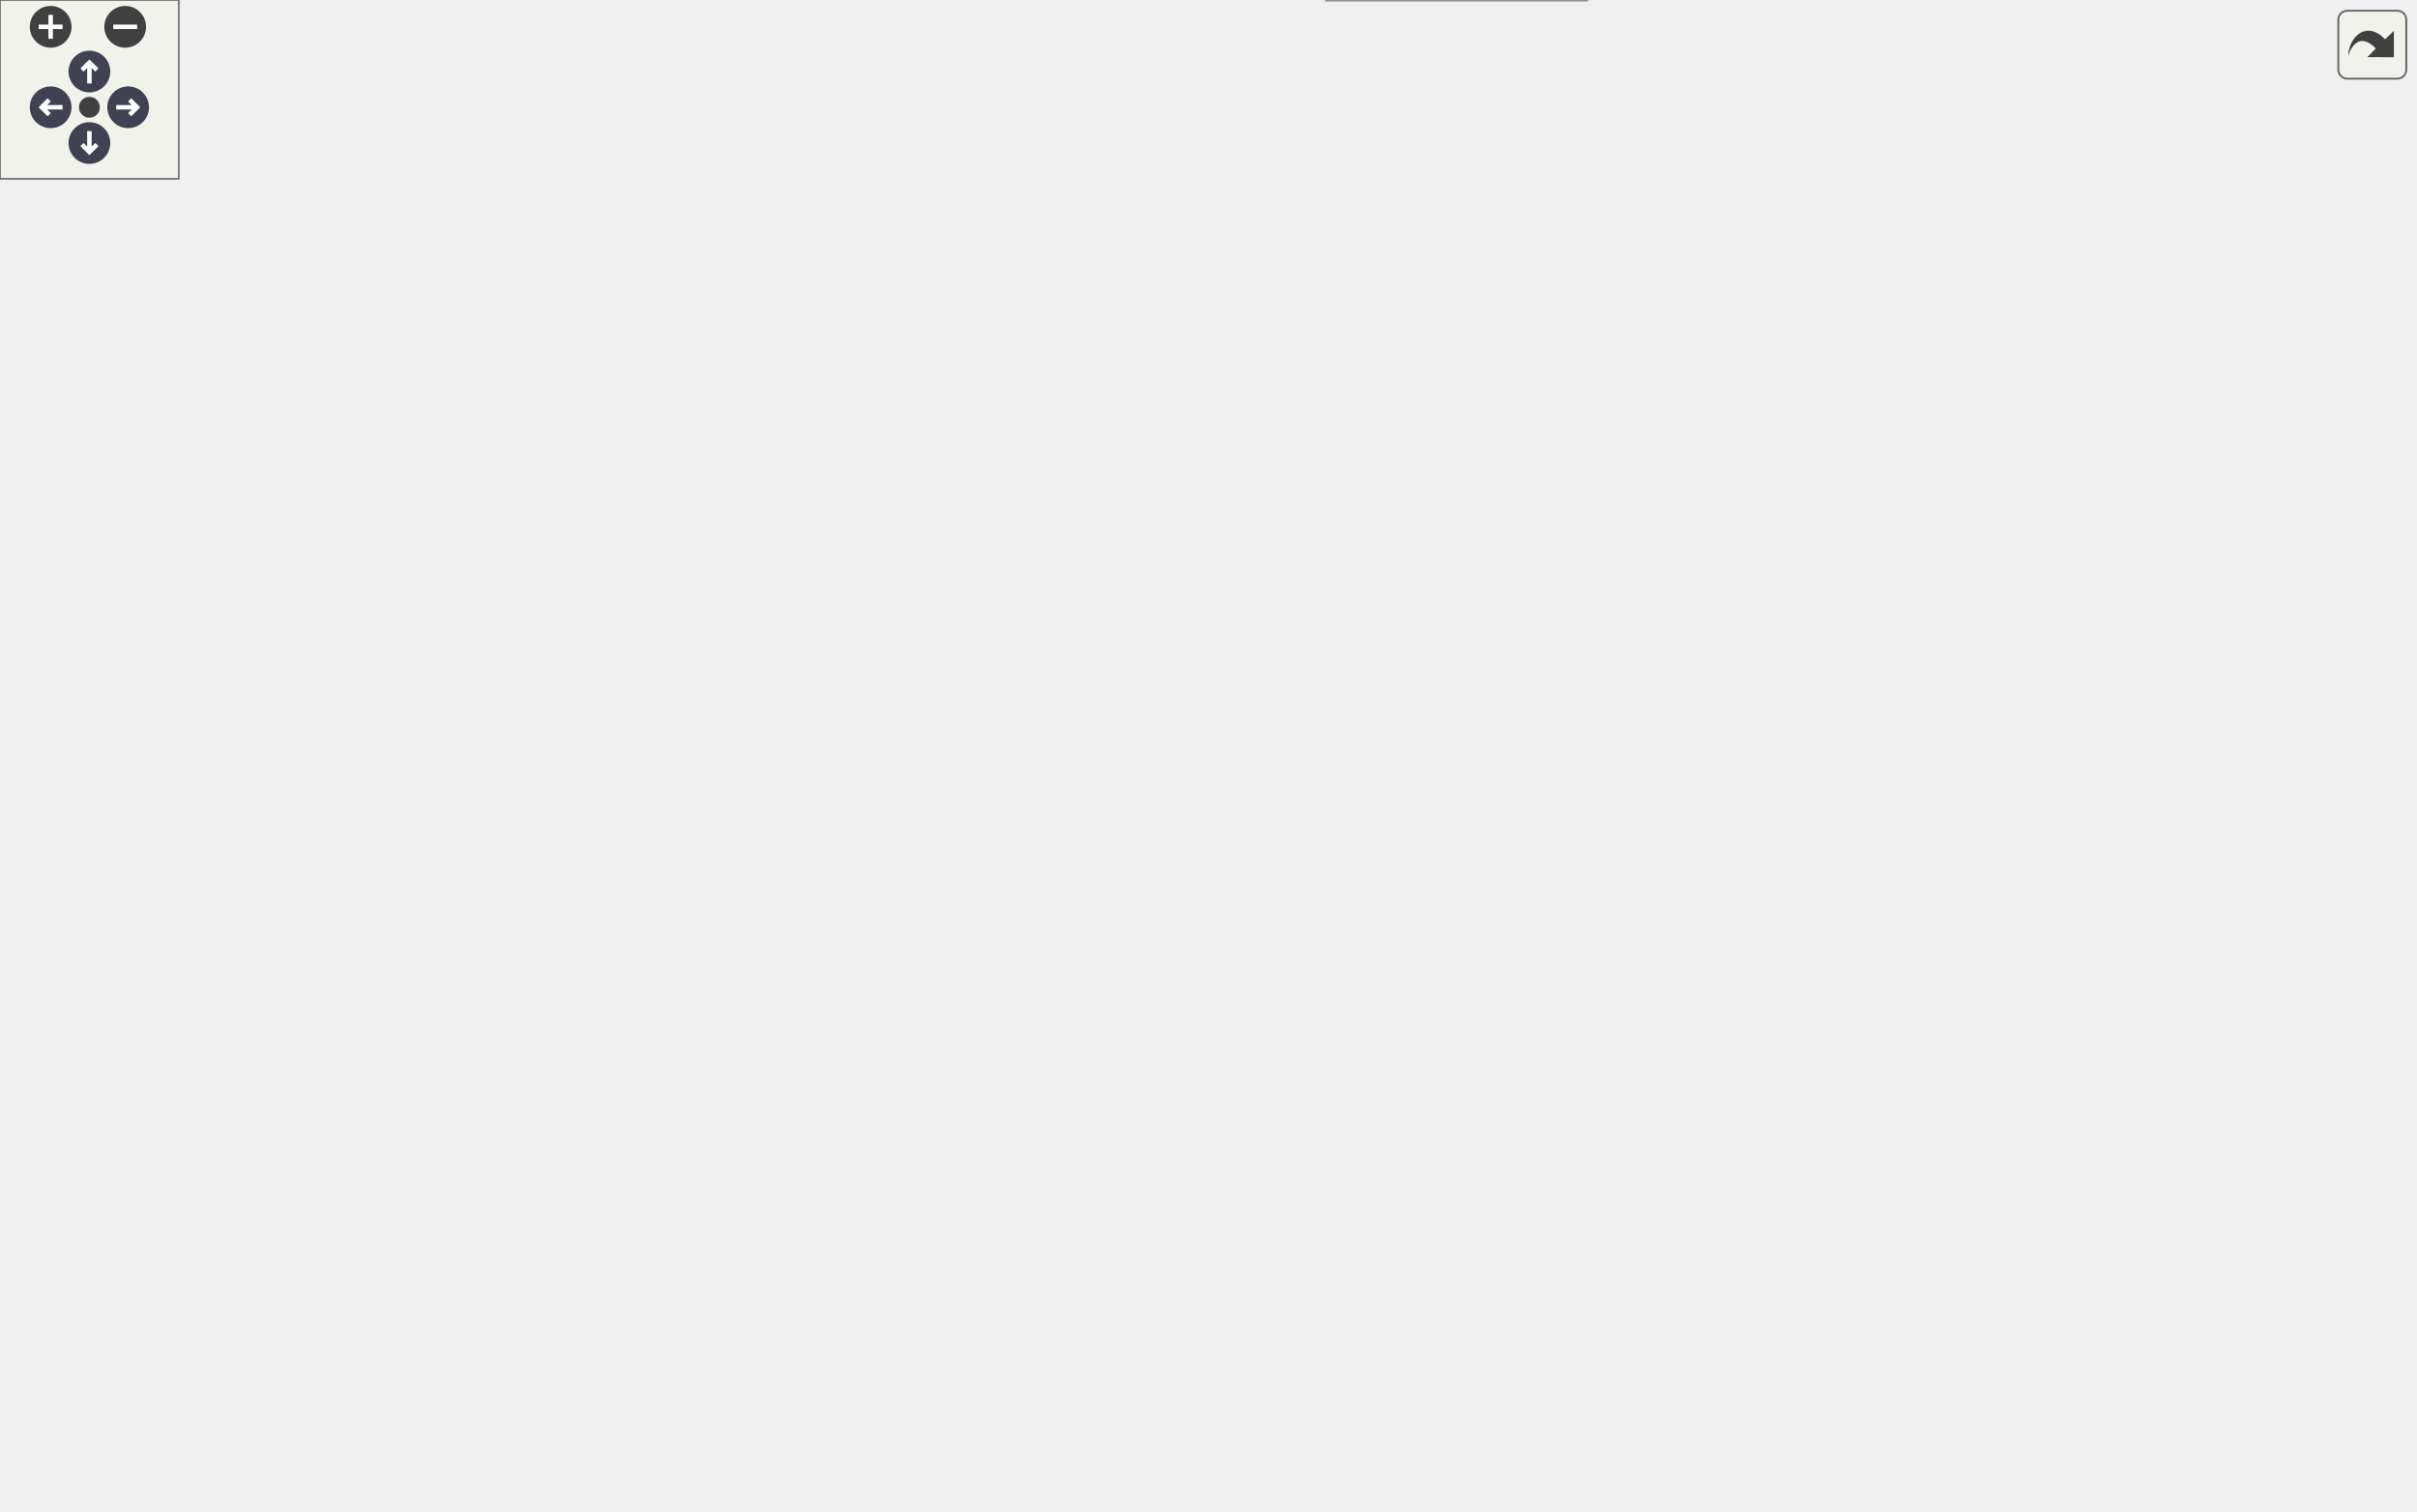
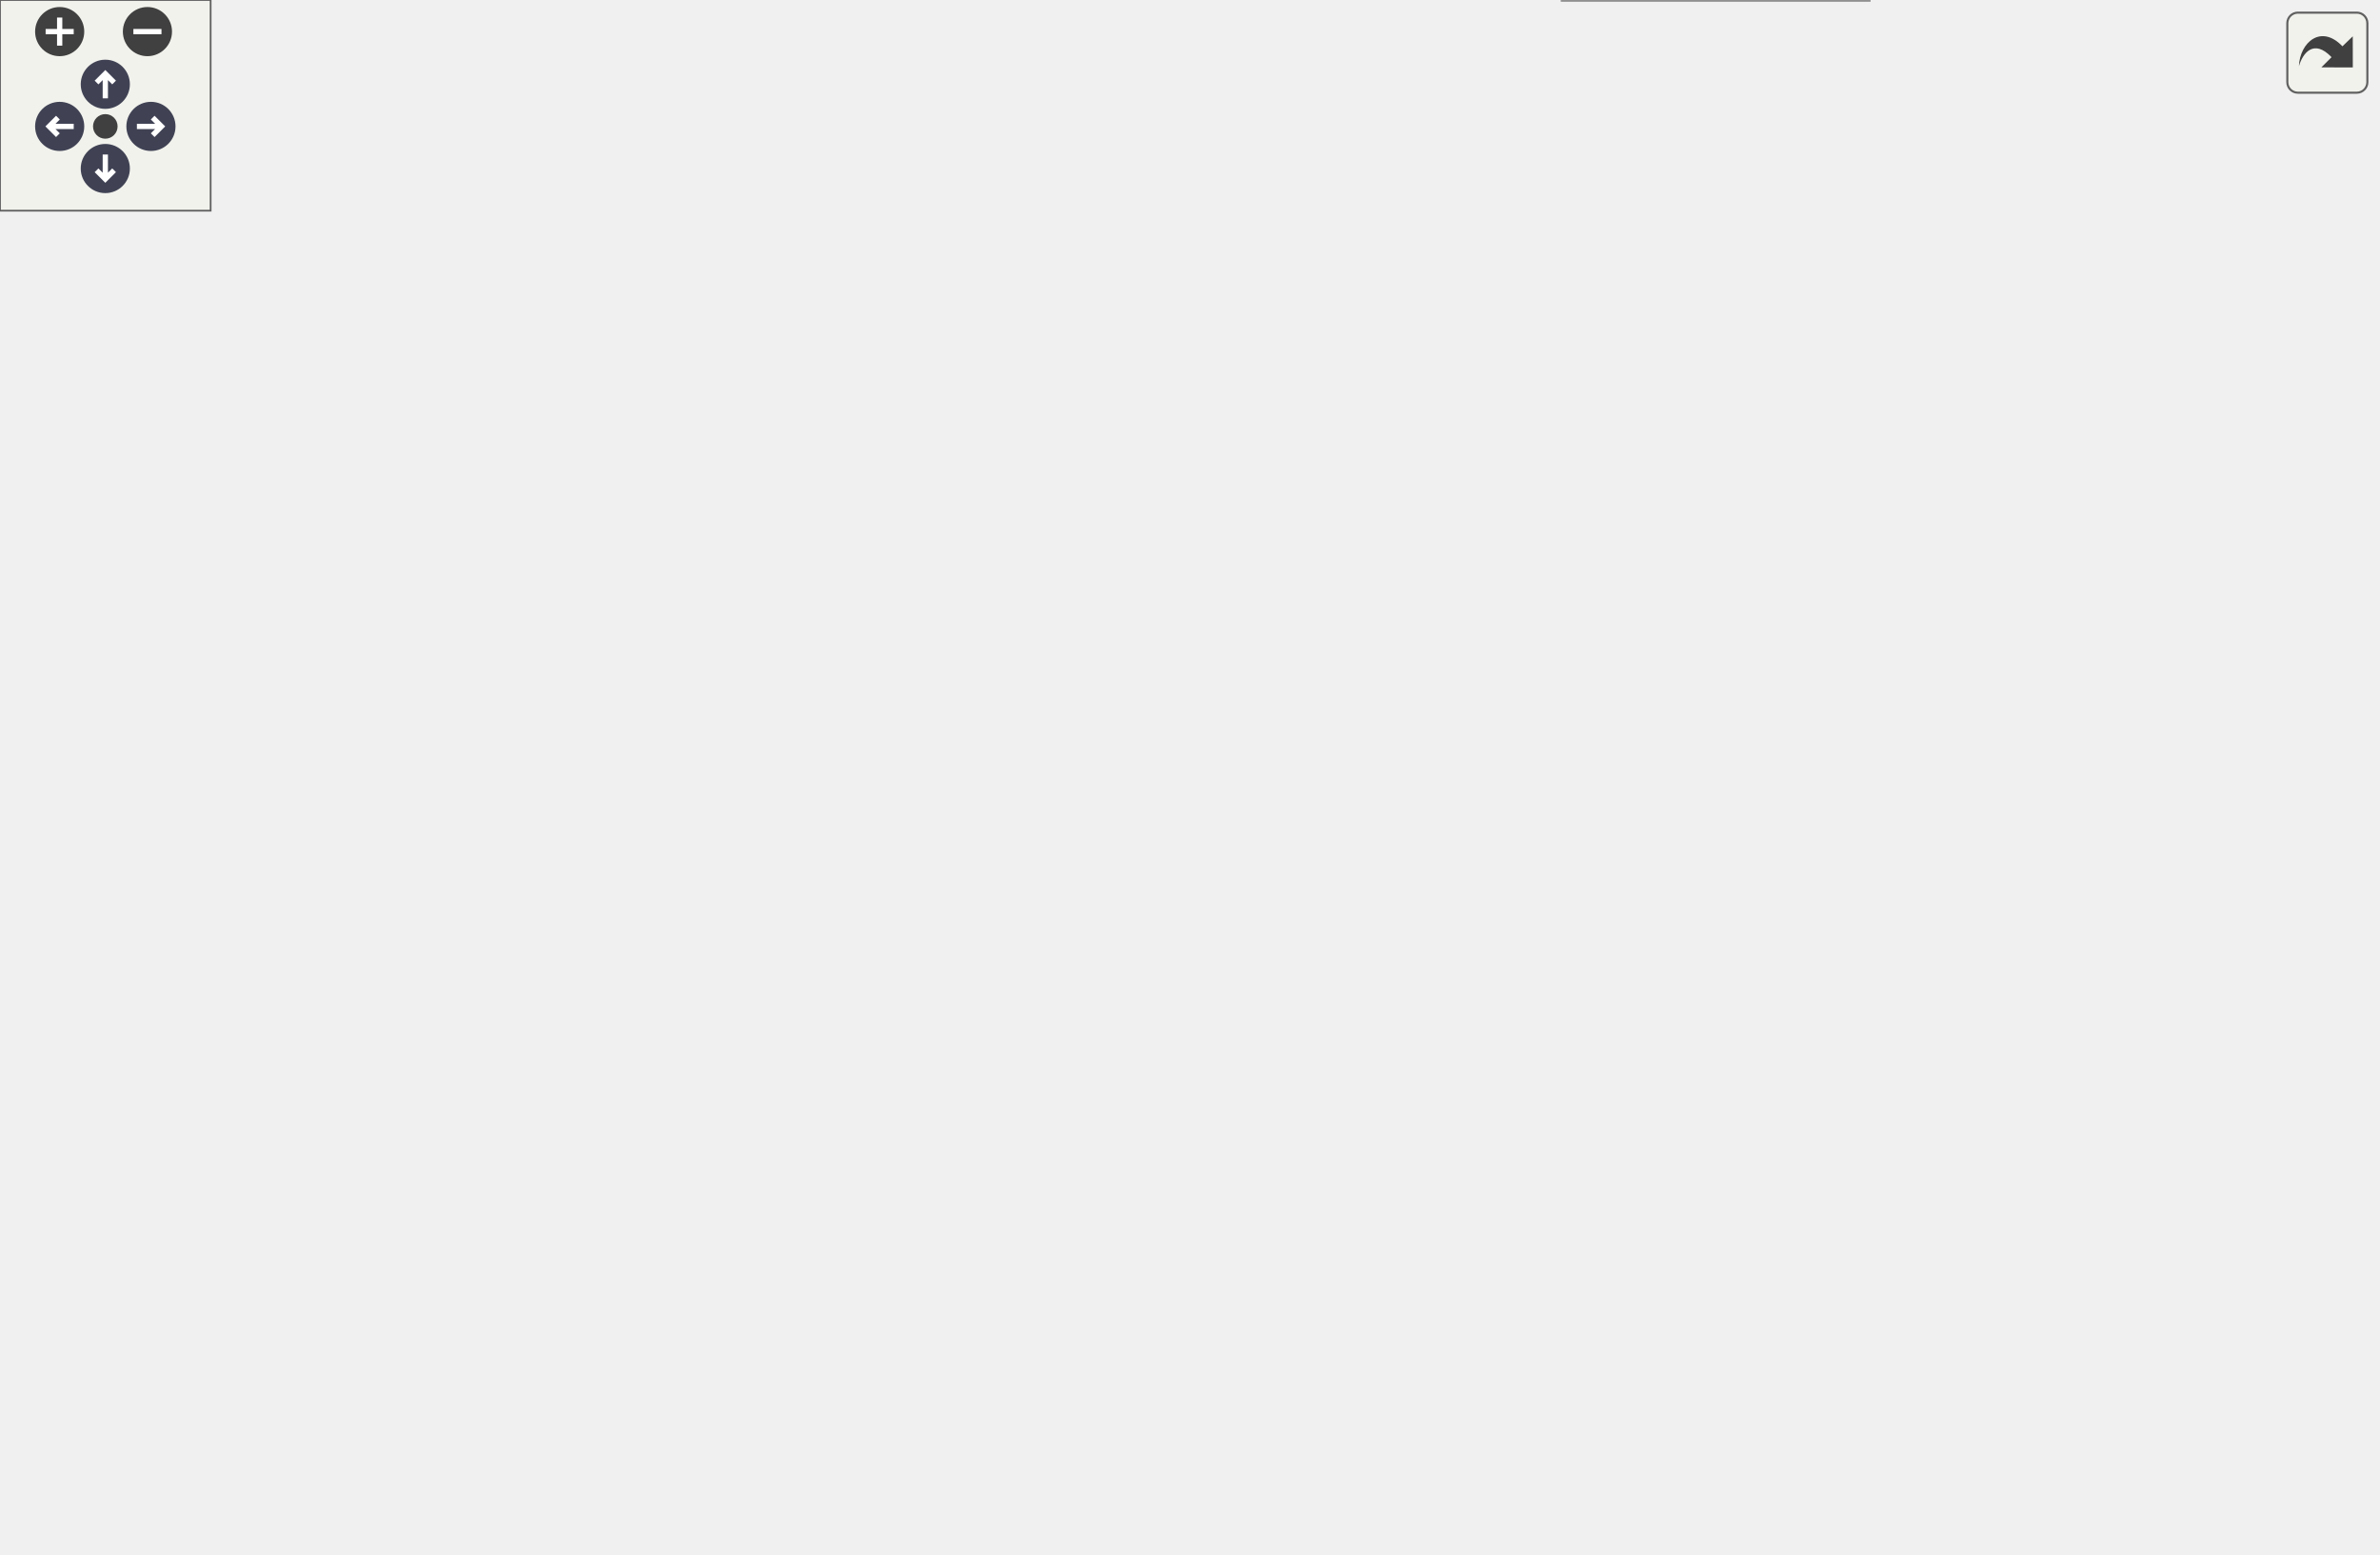
<svg xmlns="http://www.w3.org/2000/svg" xmlns:xlink="http://www.w3.org/1999/xlink" id="main" version="1.1" xml:space="preserve">
  <style type="text/css">
.node, .edge {opacity: 0.7;}
.node.selected, .edge.selected {opacity: 1;}
.edge:hover path { stroke: red; }
.edge:hover polygon { stroke: red; fill: red; }
</style>
  <defs>
    <circle id="rim" cx="0" cy="0" r="7" />
    <circle id="rim2" cx="0" cy="0" r="3.5" />
    <g id="zoomPlus">
      <use xlink:href="#rim" fill="#404040">
        <set attributeName="fill" to="#808080" begin="zoomplus.mouseover" end="zoomplus.mouseout" />
      </use>
      <path d="M-4,0h8M0,-4v8" fill="none" stroke="white" stroke-width="1.5" pointer-events="none" />
    </g>
    <g id="zoomMin">
      <use xlink:href="#rim" fill="#404040">
        <set attributeName="fill" to="#808080" begin="zoomminus.mouseover" end="zoomminus.mouseout" />
      </use>
      <path d="M-4,0h8" fill="none" stroke="white" stroke-width="1.5" pointer-events="none" />
    </g>
    <g id="arrowUp" transform="translate(30 24)">
      <use xlink:href="#rim" />
      <path pointer-events="none" fill="none" stroke="white" stroke-width="1.5" d="M0,-3.0v7 M-2.5,-0.5L0,-3.0L2.5,-0.5" />
    </g>
    <g id="arrowRight" transform="rotate(90) translate(36 -43)">
      <use xlink:href="#rim" />
      <path pointer-events="none" fill="none" stroke="white" stroke-width="1.5" d="M0,-3.0v7 M-2.5,-0.5L0,-3.0L2.5,-0.5" />
    </g>
    <g id="arrowDown" transform="rotate(180) translate(-30 -48)">
      <use xlink:href="#rim" />
      <path pointer-events="none" fill="none" stroke="white" stroke-width="1.5" d="M0,-3.0v7 M-2.5,-0.5L0,-3.0L2.5,-0.5" />
    </g>
    <g id="arrowLeft" transform="rotate(270) translate(-36 17)">
      <use xlink:href="#rim" />
      <path pointer-events="none" fill="none" stroke="white" stroke-width="1.5" d="M0,-3.0v7 M-2.5,-0.5L0,-3.0L2.5,-0.5" />
    </g>
    <g id="resetDef">
      <use xlink:href="#rim2" fill="#404040">
        <set attributeName="fill" to="#808080" begin="reset.mouseover" end="reset.mouseout" />
      </use>
    </g>
  </defs>
  <svg id="graph" class="graph">
    <g id="viewport">
      <g id="Node000001" class="node">
        <g id="a_Node000001">
          <a xlink:title=" ">
-             <polygon fill="#999999" stroke="#666666" points="103,-208 0,-208 0,-188 103,-188 103,-208" />
-             <text text-anchor="middle" x="51.5" y="-196.4" font-family="SourceSans" font-size="8.00">svg::make_marker_rect</text>
+             <polygon fill="#999999" stroke="#666666" points="103,-198 0,-198 0,-178 103,-178 103,-198" />
+             <text text-anchor="middle" x="51.5" y="-186.4" font-family="SourceSans" font-size="8.00">svg::make_marker_rect</text>
          </a>
        </g>
      </g>
      <g id="Node000002" class="node">
        <g id="a_Node000002">
          <a xlink:href="namespacesvg.html#af02ffb403f990d5ac674a7c1d728fe5b" target="_top" xlink:title="Base function for generating SVG markers in a defs section.">
-             <polygon fill="white" stroke="#666666" points="405,-264 284.75,-264 284.75,-244 405,-244 405,-264" />
-             <text text-anchor="middle" x="344.88" y="-252.4" font-family="SourceSans" font-size="8.00">svg::make_marker_element</text>
+             <polygon fill="white" stroke="#666666" points="405,-301 284.75,-301 284.75,-281 405,-281 405,-301" />
+             <text text-anchor="middle" x="344.88" y="-289.4" font-family="SourceSans" font-size="8.00">svg::make_marker_element</text>
          </a>
        </g>
      </g>
      <g id="edge1_Node000001_Node000002" class="edge">
        <g id="a_edge1_Node000001_Node000002">
          <a xlink:title=" ">
-             <path fill="none" stroke="#63b8ff" d="M103.25,-207.75C151.81,-217.09 225.29,-231.21 278.27,-241.39" />
-             <polygon fill="#63b8ff" stroke="#63b8ff" points="277.28,-244.77 287.76,-243.22 278.61,-237.89 277.28,-244.77" />
-           </a>
-         </g>
-       </g>
-       <g id="Node000011" class="node">
-         <g id="a_Node000011">
+             <path fill="none" stroke="#63b8ff" d="M82.04,-198.44C134.51,-216.99 244,-255.69 303.42,-276.7" />
+             <polygon fill="#63b8ff" stroke="#63b8ff" points="302.23,-279.99 312.83,-280.02 304.57,-273.39 302.23,-279.99" />
+           </a>
+         </g>
+       </g>
+       <g id="Node000008" class="node">
+         <g id="a_Node000008">
          <a xlink:href="namespacesvg.html#a7c25ce3eee490f8a8673c17d77fed46d" target="_top" xlink:title="Create rect_element centered at origin.">
-             <polygon fill="white" stroke="#666666" points="248.75,-189 139,-189 139,-169 248.75,-169 248.75,-189" />
-             <text text-anchor="middle" x="193.88" y="-177.4" font-family="SourceSans" font-size="8.00">svg::make_rect_centered</text>
-           </a>
-         </g>
-       </g>
-       <g id="edge15_Node000001_Node000011" class="edge">
-         <g id="a_edge15_Node000001_Node000011">
-           <a xlink:title=" ">
-             <path fill="none" stroke="#63b8ff" d="M103.18,-191.14C111.17,-190.06 119.53,-188.93 127.79,-187.81" />
-             <polygon fill="#63b8ff" stroke="#63b8ff" points="128.01,-191.31 137.45,-186.5 127.07,-184.37 128.01,-191.31" />
+             <polygon fill="white" stroke="#666666" points="248.75,-179 139,-179 139,-159 248.75,-159 248.75,-179" />
+             <text text-anchor="middle" x="193.88" y="-167.4" font-family="SourceSans" font-size="8.00">svg::make_rect_centered</text>
+           </a>
+         </g>
+       </g>
+       <g id="edge7_Node000001_Node000008" class="edge">
+         <g id="a_edge7_Node000001_Node000008">
+           <a xlink:title=" ">
+             <path fill="none" stroke="#63b8ff" d="M103.18,-181.14C111.17,-180.06 119.53,-178.93 127.79,-177.81" />
+             <polygon fill="#63b8ff" stroke="#63b8ff" points="128.01,-181.31 137.45,-176.5 127.07,-174.37 128.01,-181.31" />
          </a>
        </g>
      </g>
      <g id="Node000003" class="node">
        <g id="a_Node000003">
          <a xlink:href="group__elements.html#acafbdd950c6c2639c9d376c3eab696e5" target="_top" xlink:title=" ">
-             <polygon fill="white" stroke="#666666" points="534.25,-220 443.25,-220 443.25,-188 534.25,-188 534.25,-220" />
-             <text text-anchor="start" x="451.25" y="-208.4" font-family="SourceSans" font-size="8.00">svg::element_base::</text>
-             <text text-anchor="middle" x="488.75" y="-196.4" font-family="SourceSans" font-size="8.00">add_raw</text>
+             <polygon fill="white" stroke="#666666" points="534.25,-282 443.25,-282 443.25,-250 534.25,-250 534.25,-282" />
+             <text text-anchor="start" x="451.25" y="-270.4" font-family="SourceSans" font-size="8.00">svg::element_base::</text>
+             <text text-anchor="middle" x="488.75" y="-258.4" font-family="SourceSans" font-size="8.00">add_raw</text>
          </a>
        </g>
      </g>
      <g id="edge2_Node000002_Node000003" class="edge">
        <g id="a_edge2_Node000002_Node000003">
          <a xlink:title=" ">
-             <path fill="none" stroke="#63b8ff" d="M375.62,-243.52C391.99,-237.75 412.86,-230.39 432.13,-223.6" />
-             <polygon fill="#63b8ff" stroke="#63b8ff" points="433.25,-226.92 441.52,-220.29 430.92,-220.32 433.25,-226.92" />
+             <path fill="none" stroke="#63b8ff" d="M405.22,-280.54C413.98,-279 422.99,-277.41 431.69,-275.88" />
+             <polygon fill="#63b8ff" stroke="#63b8ff" points="432.16,-279.35 441.4,-274.17 430.94,-272.46 432.16,-279.35" />
+           </a>
+         </g>
+       </g>
+       <g id="Node000005" class="node">
+         <g id="a_Node000005">
+           <a xlink:href="group__elements.html#gab7270e660dcac30ea26157764f230e03" target="_top" xlink:title=" ">
+             <polygon fill="white" stroke="#666666" points="536.5,-332 441,-332 441,-300 536.5,-300 536.5,-332" />
+             <text text-anchor="start" x="449" y="-320.4" font-family="SourceSans" font-size="8.00">svg::marker_element</text>
+             <text text-anchor="middle" x="488.75" y="-308.4" font-family="SourceSans" font-size="8.00">::finish_element</text>
+           </a>
+         </g>
+       </g>
+       <g id="edge4_Node000002_Node000005" class="edge">
+         <g id="a_edge4_Node000002_Node000005">
+           <a xlink:title=" ">
+             <path fill="none" stroke="#63b8ff" d="M405.22,-301.46C413.27,-302.88 421.53,-304.33 429.56,-305.75" />
+             <polygon fill="#63b8ff" stroke="#63b8ff" points="428.77,-309.16 439.23,-307.45 429.99,-302.27 428.77,-309.16" />
+           </a>
+         </g>
+       </g>
+       <g id="Node000007" class="node">
+         <g id="a_Node000007">
+           <a xlink:href="group__elements.html#ac4cb549d62ec6d614189e4585089c58d" target="_top" xlink:title=" ">
+             <polygon fill="white" stroke="#666666" points="536.5,-382 441,-382 441,-350 536.5,-350 536.5,-382" />
+             <text text-anchor="start" x="449" y="-370.4" font-family="SourceSans" font-size="8.00">svg::marker_element</text>
+             <text text-anchor="middle" x="488.75" y="-358.4" font-family="SourceSans" font-size="8.00">::start_element</text>
+           </a>
+         </g>
+       </g>
+       <g id="edge6_Node000002_Node000007" class="edge">
+         <g id="a_edge6_Node000002_Node000007">
+           <a xlink:title=" ">
+             <path fill="none" stroke="#63b8ff" d="M365.6,-301.43C386.53,-312.49 420.2,-330.29 446.89,-344.4" />
+             <polygon fill="#63b8ff" stroke="#63b8ff" points="444.92,-347.32 455.4,-348.9 448.19,-341.13 444.92,-347.32" />
+           </a>
+         </g>
+       </g>
+       <g id="Node000004" class="node">
+         <g id="a_Node000004">
+           <a xlink:href="namespacesvg_1_1constants.html#ac460bc8db60d85c3ae1cf8b1a903405e" target="_top" xlink:title="Formatting character constants.">
+             <polygon fill="white" stroke="#666666" points="672.88,-232 576.62,-232 576.62,-212 672.88,-212 672.88,-232" />
+             <text text-anchor="middle" x="624.75" y="-220.4" font-family="SourceSans" font-size="8.00">svg::constants::space</text>
+           </a>
+         </g>
+       </g>
+       <g id="edge3_Node000003_Node000004" class="edge">
+         <g id="a_edge3_Node000003_Node000004">
+           <a xlink:title=" ">
+             <path fill="none" stroke="#63b8ff" d="M534.74,-251.23C549.65,-246.33 566.19,-240.9 580.92,-236.06" />
+             <polygon fill="#63b8ff" stroke="#63b8ff" points="581.94,-239.41 590.35,-232.97 579.75,-232.76 581.94,-239.41" />
          </a>
        </g>
      </g>
      <g id="Node000006" class="node">
        <g id="a_Node000006">
-           <a xlink:href="group__elements.html#gab7270e660dcac30ea26157764f230e03" target="_top" xlink:title=" ">
-             <polygon fill="white" stroke="#666666" points="536.5,-428 441,-428 441,-396 536.5,-396 536.5,-428" />
-             <text text-anchor="start" x="449" y="-416.4" font-family="SourceSans" font-size="8.00">svg::marker_element</text>
-             <text text-anchor="middle" x="488.75" y="-404.4" font-family="SourceSans" font-size="8.00">::finish_element</text>
-           </a>
-         </g>
-       </g>
-       <g id="edge5_Node000002_Node000006" class="edge">
-         <g id="a_edge5_Node000002_Node000006">
-           <a xlink:title=" ">
-             <path fill="none" stroke="#63b8ff" d="M355.18,-264.37C377.4,-289.11 434.04,-352.19 465.62,-387.36" />
-             <polygon fill="#63b8ff" stroke="#63b8ff" points="462.78,-389.43 472.07,-394.53 467.99,-384.75 462.78,-389.43" />
-           </a>
-         </g>
-       </g>
-       <g id="Node000008" class="node">
-         <g id="a_Node000008">
-           <a xlink:href="group__elements.html#ad3c0b5ef28ee0311a315eec38ae99da7" target="_top" xlink:title=" ">
-             <polygon fill="white" stroke="#666666" points="536.5,-320 441,-320 441,-288 536.5,-288 536.5,-320" />
-             <text text-anchor="start" x="449" y="-308.4" font-family="SourceSans" font-size="8.00">svg::marker_element</text>
-             <text text-anchor="middle" x="488.75" y="-296.4" font-family="SourceSans" font-size="8.00">::start_element</text>
-           </a>
-         </g>
-       </g>
-       <g id="edge9_Node000002_Node000008" class="edge">
-         <g id="a_edge9_Node000002_Node000008">
-           <a xlink:title=" ">
-             <path fill="none" stroke="#63b8ff" d="M375.62,-264.48C391.44,-270.06 411.46,-277.11 430.18,-283.71" />
-             <polygon fill="#63b8ff" stroke="#63b8ff" points="428.99,-287 439.59,-287.03 431.32,-280.4 428.99,-287" />
-           </a>
-         </g>
-       </g>
-       <g id="Node000004" class="node">
-         <g id="a_Node000004">
          <a xlink:href="namespacesvg_1_1constants.html#aa7f04c2ea699a1b1e2e790de5ac33f38" target="_top" xlink:title=" ">
-             <polygon fill="white" stroke="#666666" points="810,-356 705.5,-356 705.5,-336 810,-336 810,-356" />
-             <text text-anchor="middle" x="757.75" y="-344.4" font-family="SourceSans" font-size="8.00">svg::constants::newline</text>
-           </a>
-         </g>
-       </g>
-       <g id="edge3_Node000003_Node000004" class="edge">
-         <g id="a_edge3_Node000003_Node000004">
-           <a xlink:title=" ">
-             <path fill="none" stroke="#63b8ff" d="M534.64,-198.91C573.05,-196.74 628.47,-198.98 669.5,-223 709.81,-246.6 736.31,-297.05 748.67,-325.46" />
-             <polygon fill="#63b8ff" stroke="#63b8ff" points="745.33,-326.53 752.4,-334.42 751.79,-323.84 745.33,-326.53" />
-           </a>
-         </g>
-       </g>
-       <g id="Node000005" class="node">
-         <g id="a_Node000005">
-           <a xlink:href="namespacesvg_1_1constants.html#ac460bc8db60d85c3ae1cf8b1a903405e" target="_top" xlink:title="Formatting character constants.">
-             <polygon fill="white" stroke="#666666" points="669.12,-252 572.88,-252 572.88,-232 669.12,-232 669.12,-252" />
-             <text text-anchor="middle" x="621" y="-240.4" font-family="SourceSans" font-size="8.00">svg::constants::space</text>
-           </a>
-         </g>
-       </g>
-       <g id="edge4_Node000003_Node000005" class="edge">
-         <g id="a_edge4_Node000003_Node000005">
-           <a xlink:title=" ">
-             <path fill="none" stroke="#63b8ff" d="M534.57,-217.08C547.1,-220.73 560.73,-224.71 573.35,-228.39" />
-             <polygon fill="#63b8ff" stroke="#63b8ff" points="572.1,-231.67 582.68,-231.11 574.06,-224.95 572.1,-231.67" />
-           </a>
-         </g>
-       </g>
-       <g id="edge8_Node000006_Node000004" class="edge">
-         <g id="a_edge8_Node000006_Node000004">
-           <a xlink:title=" ">
-             <path fill="none" stroke="#63b8ff" d="M527.41,-428.38C564.88,-442.16 623.28,-456.72 669.5,-437 703.22,-422.62 730.16,-388.11 744.76,-365.96" />
-             <polygon fill="#63b8ff" stroke="#63b8ff" points="747.55,-368.1 749.94,-357.77 741.63,-364.35 747.55,-368.1" />
-           </a>
-         </g>
-       </g>
-       <g id="Node000007" class="node">
-         <g id="a_Node000007">
-           <a xlink:href="group__elements.html#ga503ee2895588a6c684e2b1614cf4e73d" target="_top" xlink:title=" ">
-             <polygon fill="white" stroke="#666666" points="665.75,-428 576.25,-428 576.25,-396 665.75,-396 665.75,-428" />
-             <text text-anchor="start" x="584.25" y="-416.4" font-family="SourceSans" font-size="8.00">svg::defs_element::</text>
-             <text text-anchor="middle" x="621" y="-404.4" font-family="SourceSans" font-size="8.00">finish_element</text>
-           </a>
-         </g>
-       </g>
-       <g id="edge6_Node000006_Node000007" class="edge">
-         <g id="a_edge6_Node000006_Node000007">
-           <a xlink:title=" ">
-             <path fill="none" stroke="#63b8ff" d="M536.77,-412C545.89,-412 555.52,-412 564.87,-412" />
-             <polygon fill="#63b8ff" stroke="#63b8ff" points="564.57,-415.5 574.57,-412 564.57,-408.5 564.57,-415.5" />
-           </a>
-         </g>
-       </g>
-       <g id="edge7_Node000007_Node000004" class="edge">
-         <g id="a_edge7_Node000007_Node000004">
-           <a xlink:title=" ">
-             <path fill="none" stroke="#63b8ff" d="M655.66,-395.52C677.03,-385.05 704.51,-371.59 725.42,-361.35" />
-             <polygon fill="#63b8ff" stroke="#63b8ff" points="726.89,-364.52 734.33,-356.98 723.81,-358.24 726.89,-364.52" />
-           </a>
-         </g>
-       </g>
-       <g id="edge10_Node000008_Node000004" class="edge">
-         <g id="a_edge10_Node000008_Node000004">
-           <a xlink:title=" ">
-             <path fill="none" stroke="#63b8ff" d="M512.35,-320.32C528.29,-330.8 550.63,-343.44 572.5,-349 611.95,-359.03 657.7,-358.35 693.74,-355.13" />
-             <polygon fill="#63b8ff" stroke="#63b8ff" points="693.97,-358.62 703.57,-354.15 693.27,-351.66 693.97,-358.62" />
-           </a>
-         </g>
-       </g>
-       <g id="edge12_Node000008_Node000005" class="edge">
-         <g id="a_edge12_Node000008_Node000005">
-           <a xlink:title=" ">
-             <path fill="none" stroke="#63b8ff" d="M520.65,-287.54C539.76,-277.44 562.49,-265.59 572.5,-261 575.59,-259.58 578.82,-258.17 582.07,-256.78" />
-             <polygon fill="#63b8ff" stroke="#63b8ff" points="583.13,-260.13 591.03,-253.07 580.45,-253.66 583.13,-260.13" />
+             <polygon fill="white" stroke="#666666" points="677,-307 572.5,-307 572.5,-287 677,-287 677,-307" />
+             <text text-anchor="middle" x="624.75" y="-295.4" font-family="SourceSans" font-size="8.00">svg::constants::newline</text>
+           </a>
+         </g>
+       </g>
+       <g id="edge5_Node000005_Node000006" class="edge">
+         <g id="a_edge5_Node000005_Node000006">
+           <a xlink:title=" ">
+             <path fill="none" stroke="#63b8ff" d="M536.99,-309.3C544.78,-308.2 552.95,-307.04 561.04,-305.89" />
+             <polygon fill="#63b8ff" stroke="#63b8ff" points="561.47,-309.37 570.88,-304.5 560.49,-302.44 561.47,-309.37" />
          </a>
        </g>
      </g>
      <g id="Node000009" class="node">
        <g id="a_Node000009">
-           <a xlink:href="namespacesvg_1_1constants.html#a3972655f1dfdc090ec2592d1fb37e87c" target="_top" xlink:title=" ">
-             <polygon fill="white" stroke="#666666" points="669.5,-290 572.5,-290 572.5,-270 669.5,-270 669.5,-290" />
-             <text text-anchor="middle" x="621" y="-278.4" font-family="SourceSans" font-size="8.00">svg::constants::quote</text>
-           </a>
-         </g>
-       </g>
-       <g id="edge11_Node000008_Node000009" class="edge">
-         <g id="a_edge11_Node000008_Node000009">
-           <a xlink:title=" ">
-             <path fill="none" stroke="#63b8ff" d="M536.77,-295.34C544.6,-293.89 552.8,-292.38 560.88,-290.89" />
-             <polygon fill="#63b8ff" stroke="#63b8ff" points="561.48,-294.34 570.68,-289.09 560.21,-287.46 561.48,-294.34" />
+           <a xlink:href="namespacesvg.html#ab020874bc83c9a9dcbaadf71b74efeac" target="_top" xlink:title="Create rect_element at origin.">
+             <polygon fill="white" stroke="#666666" points="381,-140 308.75,-140 308.75,-120 381,-120 381,-140" />
+             <text text-anchor="middle" x="344.88" y="-128.4" font-family="SourceSans" font-size="8.00">svg::make_rect</text>
+           </a>
+         </g>
+       </g>
+       <g id="edge8_Node000008_Node000009" class="edge">
+         <g id="a_edge8_Node000008_Node000009">
+           <a xlink:title=" ">
+             <path fill="none" stroke="#63b8ff" d="M234.8,-158.55C254.06,-153.51 277.28,-147.43 297.33,-142.18" />
+             <polygon fill="#63b8ff" stroke="#63b8ff" points="298.16,-145.58 306.95,-139.67 296.39,-138.81 298.16,-145.58" />
          </a>
        </g>
      </g>
      <g id="Node000010" class="node">
        <g id="a_Node000010">
-           <a xlink:href="group__elements.html#a948868c6f5dea784ded14c26cc1d2139" target="_top" xlink:title=" ">
-             <polygon fill="white" stroke="#666666" points="665.75,-340 576.25,-340 576.25,-308 665.75,-308 665.75,-340" />
-             <text text-anchor="start" x="584.25" y="-328.4" font-family="SourceSans" font-size="8.00">svg::defs_element::</text>
-             <text text-anchor="middle" x="621" y="-316.4" font-family="SourceSans" font-size="8.00">start_element</text>
-           </a>
-         </g>
-       </g>
-       <g id="edge13_Node000008_Node000010" class="edge">
-         <g id="a_edge13_Node000008_Node000010">
-           <a xlink:title=" ">
-             <path fill="none" stroke="#63b8ff" d="M536.77,-311.22C545.89,-312.62 555.52,-314.1 564.87,-315.54" />
-             <polygon fill="#63b8ff" stroke="#63b8ff" points="564.17,-318.97 574.59,-317.03 565.24,-312.05 564.17,-318.97" />
-           </a>
-         </g>
-       </g>
-       <g id="edge14_Node000010_Node000004" class="edge">
-         <g id="a_edge14_Node000010_Node000004">
-           <a xlink:title=" ">
-             <path fill="none" stroke="#63b8ff" d="M666.12,-331.2C674.96,-332.65 684.41,-334.19 693.75,-335.71" />
-             <polygon fill="#63b8ff" stroke="#63b8ff" points="693.1,-339.16 703.54,-337.31 694.23,-332.25 693.1,-339.16" />
-           </a>
-         </g>
-       </g>
-       <g id="Node000012" class="node">
-         <g id="a_Node000012">
-           <a xlink:href="namespacesvg.html#ab020874bc83c9a9dcbaadf71b74efeac" target="_top" xlink:title="Create rect_element at origin.">
-             <polygon fill="white" stroke="#666666" points="381,-132 308.75,-132 308.75,-112 381,-112 381,-132" />
-             <text text-anchor="middle" x="344.88" y="-120.4" font-family="SourceSans" font-size="8.00">svg::make_rect</text>
-           </a>
-         </g>
-       </g>
-       <g id="edge16_Node000011_Node000012" class="edge">
-         <g id="a_edge16_Node000011_Node000012">
-           <a xlink:title=" ">
-             <path fill="none" stroke="#63b8ff" d="M222.2,-168.55C245.65,-159.57 279.7,-146.55 305.81,-136.56" />
-             <polygon fill="#63b8ff" stroke="#63b8ff" points="306.96,-139.87 315.05,-133.03 304.46,-133.33 306.96,-139.87" />
-           </a>
-         </g>
-       </g>
-       <g id="Node000013" class="node">
-         <g id="a_Node000013">
          <a xlink:href="group__elements.html#a1dd6663d882fb5dd14a47462a77f351b" target="_top" xlink:title="Either serialize immediately (as below), or create data structure that adds data to data_vec and then...">
            <polygon fill="white" stroke="#666666" points="532.38,-132 445.12,-132 445.12,-100 532.38,-100 532.38,-132" />
            <text text-anchor="start" x="453.12" y="-120.4" font-family="SourceSans" font-size="8.00">svg::rect_element::</text>
            <text text-anchor="middle" x="488.75" y="-108.4" font-family="SourceSans" font-size="8.00">add_data</text>
          </a>
        </g>
      </g>
-       <g id="edge17_Node000012_Node000013" class="edge">
-         <g id="a_edge17_Node000012_Node000013">
-           <a xlink:title=" ">
-             <path fill="none" stroke="#63b8ff" d="M381.31,-120.5C397.06,-119.84 415.97,-119.04 433.44,-118.3" />
-             <polygon fill="#63b8ff" stroke="#63b8ff" points="433.32,-121.81 443.16,-117.89 433.02,-114.81 433.32,-121.81" />
-           </a>
-         </g>
-       </g>
-       <g id="Node000015" class="node">
-         <g id="a_Node000015">
+       <g id="edge9_Node000009_Node000010" class="edge">
+         <g id="a_edge9_Node000009_Node000010">
+           <a xlink:title=" ">
+             <path fill="none" stroke="#63b8ff" d="M381.31,-126.5C397.06,-124.95 415.97,-123.08 433.44,-121.36" />
+             <polygon fill="#63b8ff" stroke="#63b8ff" points="433.56,-124.86 443.17,-120.4 432.87,-117.9 433.56,-124.86" />
+           </a>
+         </g>
+       </g>
+       <g id="Node000012" class="node">
+         <g id="a_Node000012">
          <a xlink:href="group__elements.html#a1b22cfab9437b40c8b877ffe5472ff02" target="_top" xlink:title=" ">
-             <polygon fill="white" stroke="#666666" points="534.25,-270 443.25,-270 443.25,-238 534.25,-238 534.25,-270" />
-             <text text-anchor="start" x="451.25" y="-258.4" font-family="SourceSans" font-size="8.00">svg::element_base::</text>
-             <text text-anchor="middle" x="488.75" y="-246.4" font-family="SourceSans" font-size="8.00">add_filter</text>
-           </a>
-         </g>
-       </g>
-       <g id="edge19_Node000012_Node000015" class="edge">
-         <g id="a_edge19_Node000012_Node000015">
-           <a xlink:title=" ">
-             <path fill="none" stroke="#63b8ff" d="M353.02,-132.22C367.67,-152.62 402.94,-198.99 441,-229 442.1,-229.87 443.23,-230.72 444.39,-231.55" />
-             <polygon fill="#63b8ff" stroke="#63b8ff" points="442.1,-234.24 452.39,-236.79 445.94,-228.38 442.1,-234.24" />
-           </a>
-         </g>
-       </g>
-       <g id="Node000016" class="node">
-         <g id="a_Node000016">
+             <polygon fill="white" stroke="#666666" points="534.25,-182 443.25,-182 443.25,-150 534.25,-150 534.25,-182" />
+             <text text-anchor="start" x="451.25" y="-170.4" font-family="SourceSans" font-size="8.00">svg::element_base::</text>
+             <text text-anchor="middle" x="488.75" y="-158.4" font-family="SourceSans" font-size="8.00">add_filter</text>
+           </a>
+         </g>
+       </g>
+       <g id="edge11_Node000009_Node000012" class="edge">
+         <g id="a_edge11_Node000009_Node000012">
+           <a xlink:title=" ">
+             <path fill="none" stroke="#63b8ff" d="M381.31,-138.99C396.59,-142.87 414.84,-147.5 431.87,-151.82" />
+             <polygon fill="#63b8ff" stroke="#63b8ff" points="430.82,-155.17 441.38,-154.23 432.54,-148.38 430.82,-155.17" />
+           </a>
+         </g>
+       </g>
+       <g id="Node000014" class="node">
+         <g id="a_Node000014">
          <a xlink:href="group__elements.html#a238b38ca99a1cf6c2baf80c8e4338d99" target="_top" xlink:title=" ">
            <polygon fill="white" stroke="#666666" points="534.25,-82 443.25,-82 443.25,-50 534.25,-50 534.25,-82" />
            <text text-anchor="start" x="451.25" y="-70.4" font-family="SourceSans" font-size="8.00">svg::element_base::</text>
            <text text-anchor="middle" x="488.75" y="-58.4" font-family="SourceSans" font-size="8.00">add_style</text>
          </a>
        </g>
      </g>
-       <g id="edge22_Node000012_Node000016" class="edge">
-         <g id="a_edge22_Node000012_Node000016">
-           <a xlink:title=" ">
-             <path fill="none" stroke="#63b8ff" d="M372.23,-111.6C389.98,-104.59 414.01,-95.11 435.55,-86.61" />
-             <polygon fill="#63b8ff" stroke="#63b8ff" points="436.78,-89.88 444.8,-82.95 434.21,-83.37 436.78,-89.88" />
-           </a>
-         </g>
-       </g>
-       <g id="Node000018" class="node">
-         <g id="a_Node000018">
+       <g id="edge14_Node000009_Node000014" class="edge">
+         <g id="a_edge14_Node000009_Node000014">
+           <a xlink:title=" ">
+             <path fill="none" stroke="#63b8ff" d="M368.99,-119.57C388.41,-110.81 416.79,-98.01 440.94,-87.12" />
+             <polygon fill="#63b8ff" stroke="#63b8ff" points="442.28,-90.35 449.96,-83.05 439.4,-83.97 442.28,-90.35" />
+           </a>
+         </g>
+       </g>
+       <g id="Node000016" class="node">
+         <g id="a_Node000016">
          <a xlink:href="group__elements.html#gad01750ac554c6bd6871a930c90e17a04" target="_top" xlink:title=" ">
-             <polygon fill="white" stroke="#666666" points="664.62,-176 577.38,-176 577.38,-144 664.62,-144 664.62,-176" />
-             <text text-anchor="start" x="585.38" y="-164.4" font-family="SourceSans" font-size="8.00">svg::rect_element::</text>
-             <text text-anchor="middle" x="621" y="-152.4" font-family="SourceSans" font-size="8.00">finish_element</text>
-           </a>
-         </g>
-       </g>
-       <g id="edge24_Node000012_Node000018" class="edge">
-         <g id="a_edge24_Node000012_Node000018">
-           <a xlink:title=" ">
-             <path fill="none" stroke="#63b8ff" d="M381.42,-129.9C399.24,-133.66 421.19,-137.98 441,-141 482.81,-147.38 530.45,-152.33 566.06,-155.57" />
-             <polygon fill="#63b8ff" stroke="#63b8ff" points="565.4,-159.02 575.67,-156.43 566.03,-152.05 565.4,-159.02" />
-           </a>
-         </g>
-       </g>
-       <g id="Node000019" class="node">
-         <g id="a_Node000019">
+             <polygon fill="white" stroke="#666666" points="532.38,-232 445.12,-232 445.12,-200 532.38,-200 532.38,-232" />
+             <text text-anchor="start" x="453.12" y="-220.4" font-family="SourceSans" font-size="8.00">svg::rect_element::</text>
+             <text text-anchor="middle" x="488.75" y="-208.4" font-family="SourceSans" font-size="8.00">finish_element</text>
+           </a>
+         </g>
+       </g>
+       <g id="edge16_Node000009_Node000016" class="edge">
+         <g id="a_edge16_Node000009_Node000016">
+           <a xlink:title=" ">
+             <path fill="none" stroke="#63b8ff" d="M361.13,-140.31C379.73,-152.76 412.23,-174.12 441,-191 442.66,-191.98 444.37,-192.96 446.1,-193.95" />
+             <polygon fill="#63b8ff" stroke="#63b8ff" points="444.36,-196.99 454.8,-198.79 447.77,-190.87 444.36,-196.99" />
+           </a>
+         </g>
+       </g>
+       <g id="Node000017" class="node">
+         <g id="a_Node000017">
          <a xlink:href="group__elements.html#a1e0ed5e9dfe1244317a87d7e6774348b" target="_top" xlink:title=" ">
            <polygon fill="white" stroke="#666666" points="532.38,-32 445.12,-32 445.12,0 532.38,0 532.38,-32" />
            <text text-anchor="start" x="453.12" y="-20.4" font-family="SourceSans" font-size="8.00">svg::rect_element::</text>
            <text text-anchor="middle" x="488.75" y="-8.4" font-family="SourceSans" font-size="8.00">start_element</text>
          </a>
        </g>
      </g>
-       <g id="edge26_Node000012_Node000019" class="edge">
-         <g id="a_edge26_Node000012_Node000019">
-           <a xlink:title=" ">
-             <path fill="none" stroke="#63b8ff" d="M356.39,-111.72C373.31,-95.49 408.02,-63.48 441,-41 442.38,-40.06 443.8,-39.13 445.24,-38.21" />
-             <polygon fill="#63b8ff" stroke="#63b8ff" points="446.96,-41.26 453.73,-33.12 443.35,-35.26 446.96,-41.26" />
-           </a>
-         </g>
-       </g>
-       <g id="Node000014" class="node">
-         <g id="a_Node000014">
+       <g id="edge18_Node000009_Node000017" class="edge">
+         <g id="a_edge18_Node000009_Node000017">
+           <a xlink:title=" ">
+             <path fill="none" stroke="#63b8ff" d="M355.13,-119.74C371.34,-102.15 406.44,-65.76 441,-41 442.18,-40.16 443.39,-39.32 444.62,-38.5" />
+             <polygon fill="#63b8ff" stroke="#63b8ff" points="446.46,-41.48 453.12,-33.24 442.77,-35.53 446.46,-41.48" />
+           </a>
+         </g>
+       </g>
+       <g id="Node000011" class="node">
+         <g id="a_Node000011">
          <a xlink:href="namespacesvg.html#a48ac748e89e22789d1772326a98dd7b6" target="_top" xlink:title=" ">
-             <polygon fill="white" stroke="#666666" points="664.62,-126 577.38,-126 577.38,-106 664.62,-106 664.62,-126" />
-             <text text-anchor="middle" x="621" y="-114.4" font-family="SourceSans" font-size="8.00">svg::string_replace</text>
-           </a>
-         </g>
-       </g>
-       <g id="edge18_Node000013_Node000014" class="edge">
-         <g id="a_edge18_Node000013_Node000014">
-           <a xlink:title=" ">
-             <path fill="none" stroke="#63b8ff" d="M532.76,-116C543.32,-116 554.76,-116 565.77,-116" />
-             <polygon fill="#63b8ff" stroke="#63b8ff" points="565.52,-119.5 575.52,-116 565.52,-112.5 565.52,-119.5" />
-           </a>
-         </g>
-       </g>
-       <g id="edge21_Node000015_Node000005" class="edge">
-         <g id="a_edge21_Node000015_Node000005">
-           <a xlink:title=" ">
-             <path fill="none" stroke="#63b8ff" d="M534.57,-249.87C543.16,-249.08 552.28,-248.24 561.23,-247.41" />
-             <polygon fill="#63b8ff" stroke="#63b8ff" points="561.28,-250.92 570.92,-246.52 560.64,-243.95 561.28,-250.92" />
-           </a>
-         </g>
-       </g>
-       <g id="edge20_Node000015_Node000009" class="edge">
-         <g id="a_edge20_Node000015_Node000009">
-           <a xlink:title=" ">
-             <path fill="none" stroke="#63b8ff" d="M534.57,-262.95C543.16,-264.66 552.28,-266.48 561.23,-268.27" />
-             <polygon fill="#63b8ff" stroke="#63b8ff" points="560.45,-271.68 570.94,-270.21 561.82,-264.82 560.45,-271.68" />
-           </a>
-         </g>
-       </g>
-       <g id="Node000017" class="node">
-         <g id="a_Node000017">
+             <polygon fill="white" stroke="#666666" points="668.38,-126 581.12,-126 581.12,-106 668.38,-106 668.38,-126" />
+             <text text-anchor="middle" x="624.75" y="-114.4" font-family="SourceSans" font-size="8.00">svg::string_replace</text>
+           </a>
+         </g>
+       </g>
+       <g id="edge10_Node000010_Node000011" class="edge">
+         <g id="a_edge10_Node000010_Node000011">
+           <a xlink:title=" ">
+             <path fill="none" stroke="#63b8ff" d="M532.52,-116C544.36,-116 557.38,-116 569.77,-116" />
+             <polygon fill="#63b8ff" stroke="#63b8ff" points="569.42,-119.5 579.42,-116 569.42,-112.5 569.42,-119.5" />
+           </a>
+         </g>
+       </g>
+       <g id="edge13_Node000012_Node000004" class="edge">
+         <g id="a_edge13_Node000012_Node000004">
+           <a xlink:title=" ">
+             <path fill="none" stroke="#63b8ff" d="M529.23,-182.5C547.99,-190.34 570.22,-199.63 588.42,-207.23" />
+             <polygon fill="#63b8ff" stroke="#63b8ff" points="586.91,-210.4 597.48,-211.02 589.61,-203.94 586.91,-210.4" />
+           </a>
+         </g>
+       </g>
+       <g id="Node000013" class="node">
+         <g id="a_Node000013">
+           <a xlink:href="namespacesvg_1_1constants.html#a3972655f1dfdc090ec2592d1fb37e87c" target="_top" xlink:title=" ">
+             <polygon fill="white" stroke="#666666" points="673.25,-176 576.25,-176 576.25,-156 673.25,-156 673.25,-176" />
+             <text text-anchor="middle" x="624.75" y="-164.4" font-family="SourceSans" font-size="8.00">svg::constants::quote</text>
+           </a>
+         </g>
+       </g>
+       <g id="edge12_Node000012_Node000013" class="edge">
+         <g id="a_edge12_Node000012_Node000013">
+           <a xlink:title=" ">
+             <path fill="none" stroke="#63b8ff" d="M534.74,-166C544.35,-166 554.65,-166 564.7,-166" />
+             <polygon fill="#63b8ff" stroke="#63b8ff" points="564.38,-169.5 574.38,-166 564.38,-162.5 564.38,-169.5" />
+           </a>
+         </g>
+       </g>
+       <g id="Node000015" class="node">
+         <g id="a_Node000015">
          <a xlink:href="namespacesvg.html#a36b1c48ad4601b205790e3772ad0a7b6" target="_top" xlink:title=" ">
-             <polygon fill="white" stroke="#666666" points="654.5,-76 587.5,-76 587.5,-56 654.5,-56 654.5,-76" />
-             <text text-anchor="middle" x="621" y="-64.4" font-family="SourceSans" font-size="8.00">svg::to_string</text>
-           </a>
-         </g>
-       </g>
-       <g id="edge23_Node000016_Node000017" class="edge">
-         <g id="a_edge23_Node000016_Node000017">
-           <a xlink:title=" ">
-             <path fill="none" stroke="#63b8ff" d="M534.57,-66C547.89,-66 562.47,-66 575.75,-66" />
-             <polygon fill="#63b8ff" stroke="#63b8ff" points="575.51,-69.5 585.51,-66 575.51,-62.5 575.51,-69.5" />
-           </a>
-         </g>
-       </g>
-       <g id="edge25_Node000018_Node000004" class="edge">
-         <g id="a_edge25_Node000018_Node000004">
-           <a xlink:title=" ">
-             <path fill="none" stroke="#63b8ff" d="M652.85,-176.32C658.8,-180.3 664.67,-184.9 669.5,-190 708.5,-231.14 736.26,-292.99 748.97,-325.06" />
-             <polygon fill="#63b8ff" stroke="#63b8ff" points="745.7,-326.29 752.55,-334.37 752.23,-323.78 745.7,-326.29" />
+             <polygon fill="white" stroke="#666666" points="658.25,-76 591.25,-76 591.25,-56 658.25,-56 658.25,-76" />
+             <text text-anchor="middle" x="624.75" y="-64.4" font-family="SourceSans" font-size="8.00">svg::to_string</text>
+           </a>
+         </g>
+       </g>
+       <g id="edge15_Node000014_Node000015" class="edge">
+         <g id="a_edge15_Node000014_Node000015">
+           <a xlink:title=" ">
+             <path fill="none" stroke="#63b8ff" d="M534.74,-66C549.26,-66 565.33,-66 579.78,-66" />
+             <polygon fill="#63b8ff" stroke="#63b8ff" points="579.44,-69.5 589.44,-66 579.44,-62.5 579.44,-69.5" />
+           </a>
+         </g>
+       </g>
+       <g id="edge17_Node000016_Node000006" class="edge">
+         <g id="a_edge17_Node000016_Node000006">
+           <a xlink:title=" ">
+             <path fill="none" stroke="#63b8ff" d="M521.37,-232.47C526.47,-235.25 531.66,-238.16 536.5,-241 557.91,-253.57 581.58,-268.85 598.85,-280.27" />
+             <polygon fill="#63b8ff" stroke="#63b8ff" points="596.7,-283.04 606.96,-285.66 600.57,-277.21 596.7,-283.04" />
          </a>
        </g>
      </g>
    </g>
  </svg>
  <g id="navigator" transform="translate(0 0)" fill="#404254">
    <rect fill="#f2f5e9" fill-opacity="0.5" stroke="#606060" stroke-width=".5" x="0" y="0" width="60" height="60" />
    <use id="zoomplus" xlink:href="#zoomPlus" x="17" y="9" />
    <use id="zoomminus" xlink:href="#zoomMin" x="42" y="9" />
    <use id="reset" xlink:href="#resetDef" x="30" y="36" />
    <use id="arrowup" xlink:href="#arrowUp" x="0" y="0" />
    <use id="arrowright" xlink:href="#arrowRight" x="0" y="0" />
    <use id="arrowdown" xlink:href="#arrowDown" x="0" y="0" />
    <use id="arrowleft" xlink:href="#arrowLeft" x="0" y="0" />
  </g>
  <svg viewBox="0 0 15 15" width="100%" height="30px" preserveAspectRatio="xMaxYMin meet">
    <g id="arrow_out" transform="scale(0.3 0.3)">
      <a xlink:href="namespacesvg_af4cccaef5cd8538c487e0d26197a23d4_cgraph_org.svg" target="_base">
        <rect id="button" ry="5" rx="5" y="6" x="6" height="38" width="38" fill="#f2f5e9" fill-opacity="0.5" stroke="#606060" stroke-width="1.0" />
        <path id="arrow" d="M 11.5,31.437 C 11.94,20.098 22.043,11.323 32.159,21.979 L 37.069,17.246 C 37.069,17.246 37.088,32 37.088,32 L 22.16,31.978 C 22.16,31.978 26.998,27.14 26.998,27.14 C 18.529,18.264 13.292,25.23 11.5,31.437 z" style="fill:#404040;" />
      </a>
    </g>
  </svg>
  <style type="text/css">

[data-mouse-over-selected='false'] { opacity: 0.7; }
[data-mouse-over-selected='true']  { opacity: 1.0; }

</style>
</svg>
